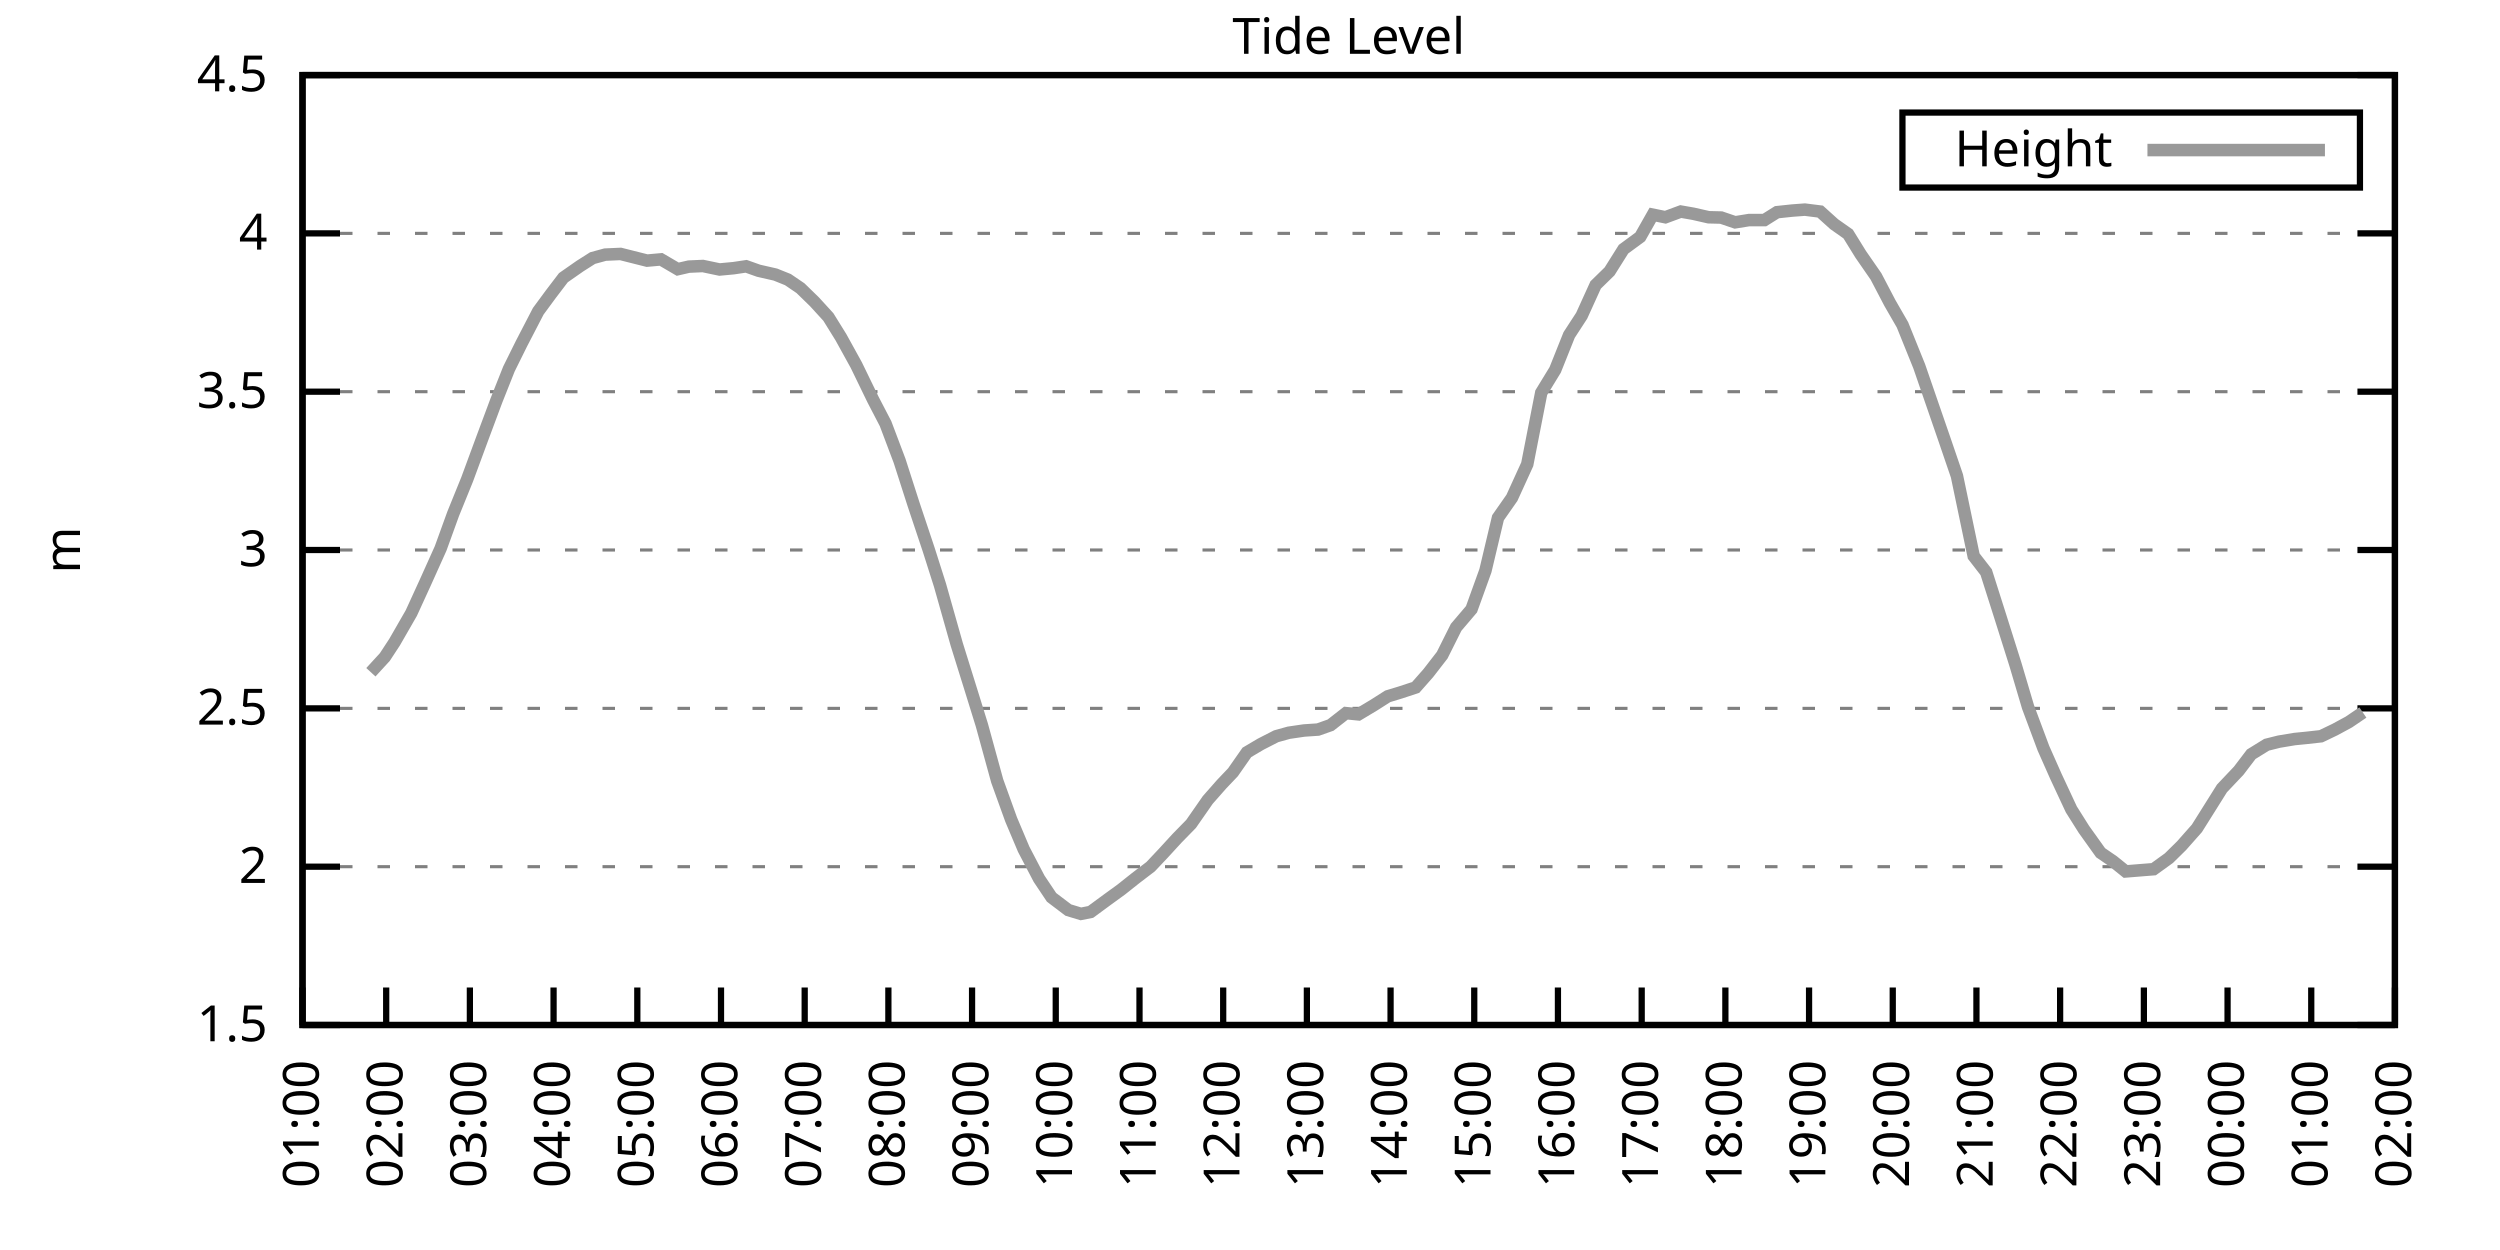
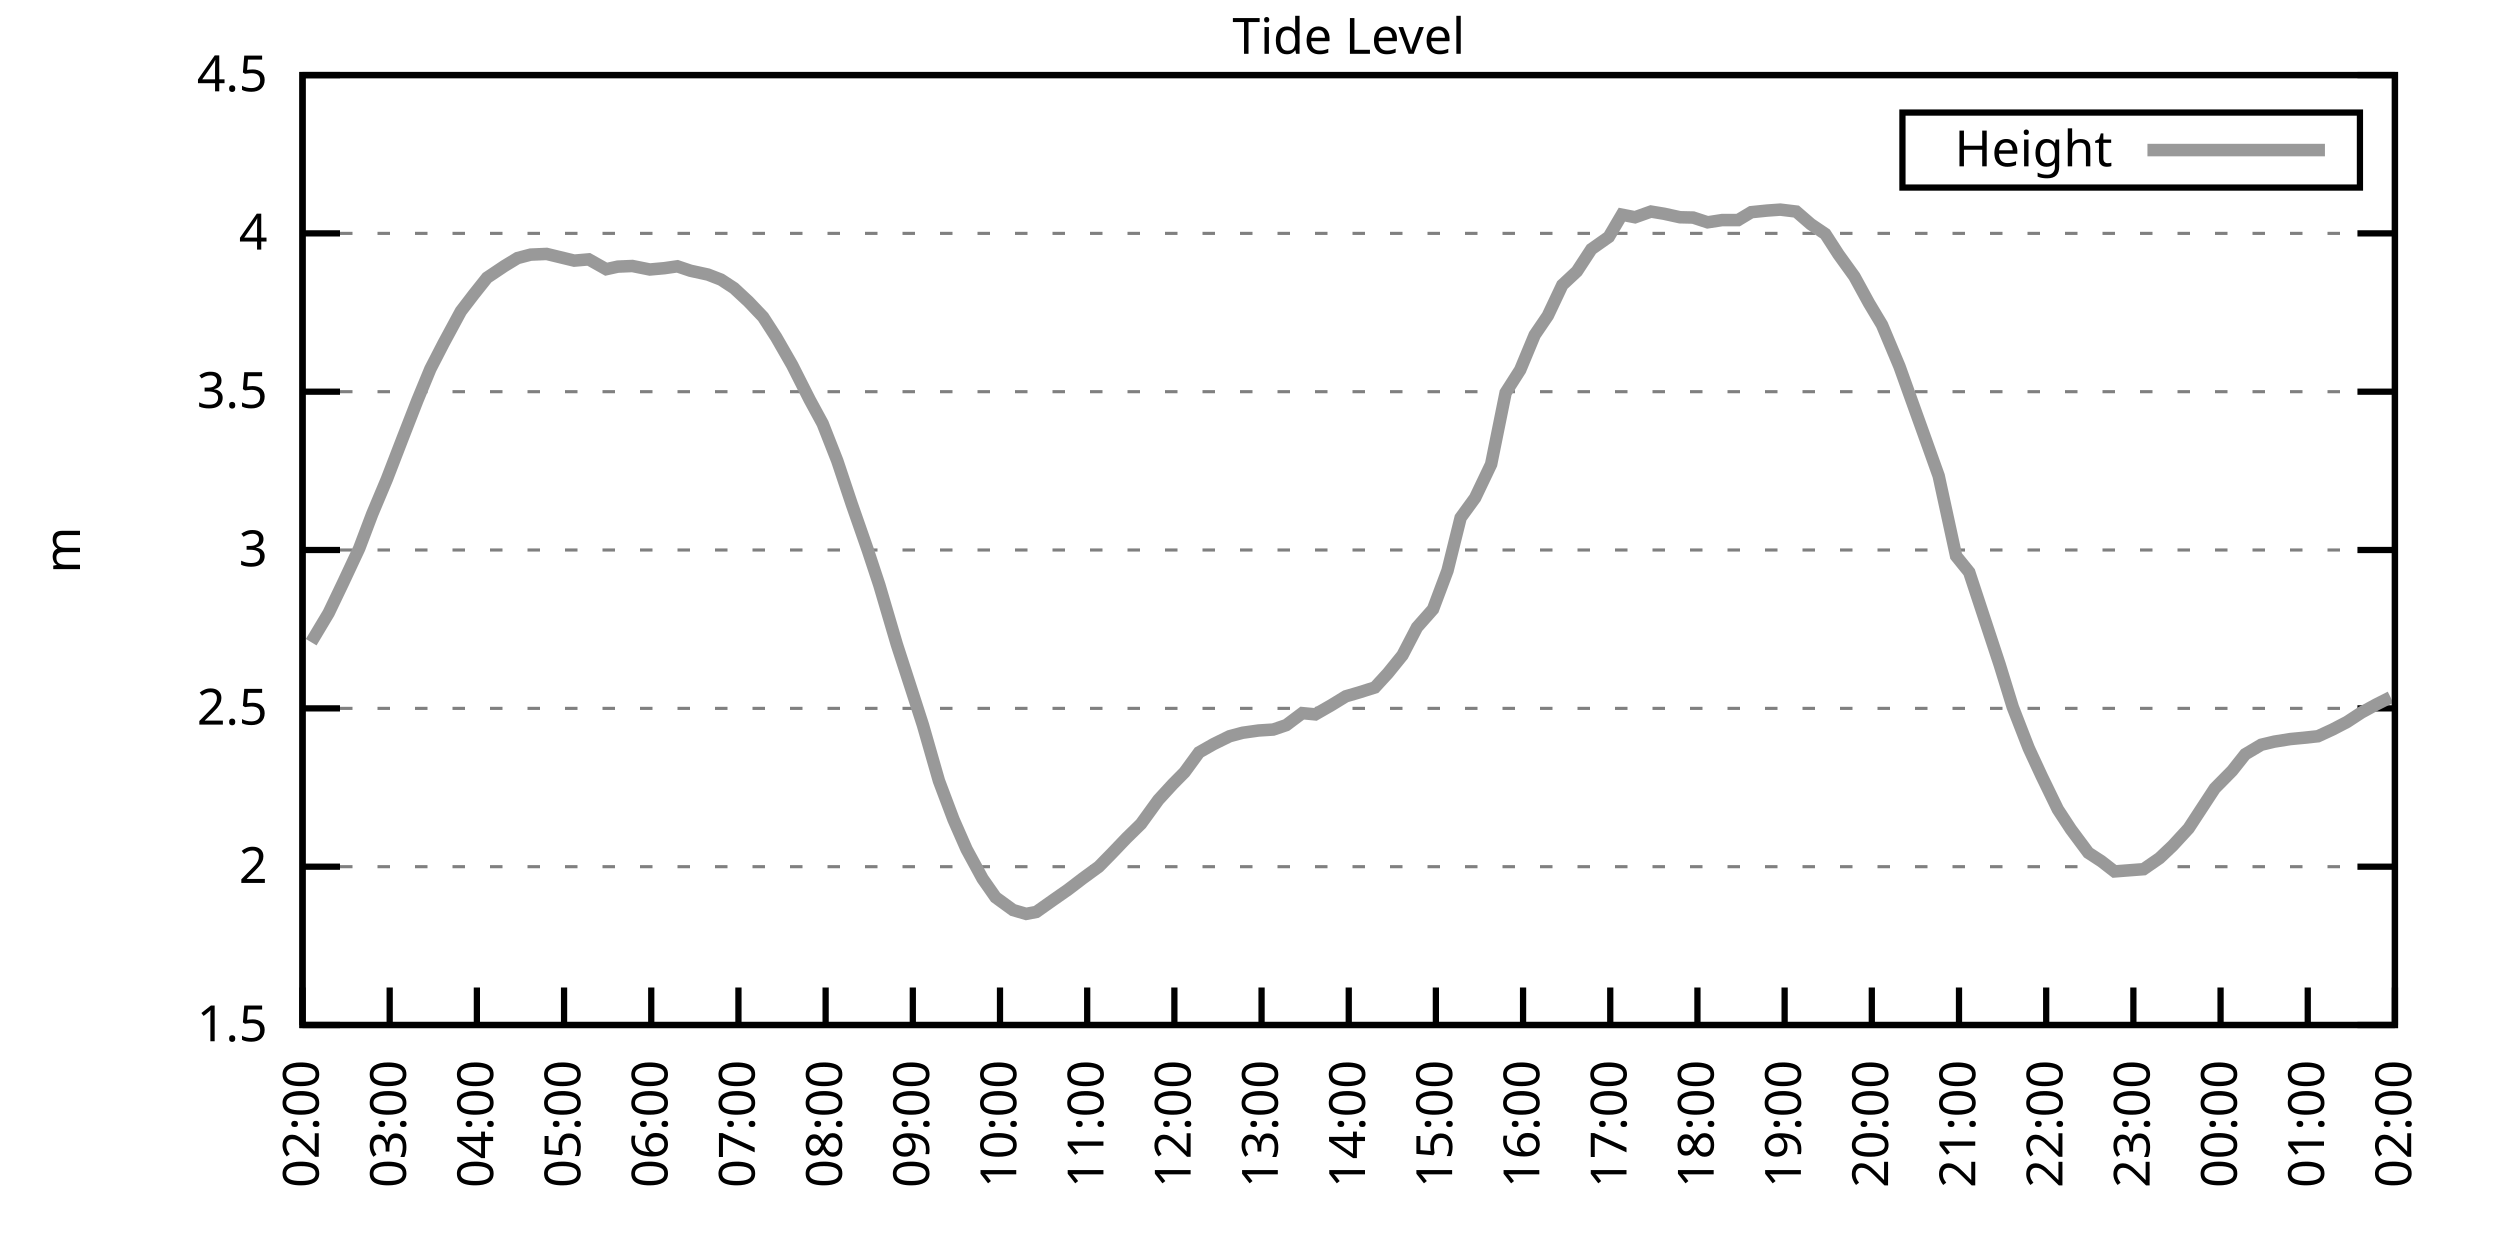
<svg xmlns="http://www.w3.org/2000/svg" xmlns:xlink="http://www.w3.org/1999/xlink" width="400" height="200" viewBox="0 0 400 200">
  <g id="gnuplot_canvas">
    <rect x="0" y="0" width="400" height="200" fill="none" />
    <defs>
      <circle id="gpDot" r="0.5" stroke-width="0.5" stroke="currentColor" />
      <path id="gpPt0" stroke-width="0.333" stroke="currentColor" d="M-1,0 h2 M0,-1 v2" />
      <path id="gpPt1" stroke-width="0.333" stroke="currentColor" d="M-1,-1 L1,1 M1,-1 L-1,1" />
      <path id="gpPt2" stroke-width="0.333" stroke="currentColor" d="M-1,0 L1,0 M0,-1 L0,1 M-1,-1 L1,1 M-1,1 L1,-1" />
      <rect id="gpPt3" stroke-width="0.333" stroke="currentColor" x="-1" y="-1" width="2" height="2" />
      <rect id="gpPt4" stroke-width="0.333" stroke="currentColor" fill="currentColor" x="-1" y="-1" width="2" height="2" />
      <circle id="gpPt5" stroke-width="0.333" stroke="currentColor" cx="0" cy="0" r="1" />
      <use xlink:href="#gpPt5" id="gpPt6" fill="currentColor" stroke="none" />
      <path id="gpPt7" stroke-width="0.333" stroke="currentColor" d="M0,-1.33 L-1.33,0.67 L1.33,0.67 z" />
      <use xlink:href="#gpPt7" id="gpPt8" fill="currentColor" stroke="none" />
      <use xlink:href="#gpPt7" id="gpPt9" stroke="currentColor" transform="rotate(180)" />
      <use xlink:href="#gpPt9" id="gpPt10" fill="currentColor" stroke="none" />
      <use xlink:href="#gpPt3" id="gpPt11" stroke="currentColor" transform="rotate(45)" />
      <use xlink:href="#gpPt11" id="gpPt12" fill="currentColor" stroke="none" />
      <path id="gpPt13" stroke-width="0.333" stroke="currentColor" d="M0,1.330 L1.265,0.411 L0.782,-1.067 L-0.782,-1.076 L-1.265,0.411 z" />
      <use xlink:href="#gpPt13" id="gpPt14" fill="currentColor" stroke="none" />
      <filter id="textbox" filterUnits="objectBoundingBox" x="0" y="0" height="1" width="1">
        <feFlood flood-color="white" flood-opacity="1" result="bgnd" />
        <feComposite in="SourceGraphic" in2="bgnd" operator="atop" />
      </filter>
      <filter id="greybox" filterUnits="objectBoundingBox" x="0" y="0" height="1" width="1">
        <feFlood flood-color="lightgrey" flood-opacity="1" result="grey" />
        <feComposite in="SourceGraphic" in2="grey" operator="atop" />
      </filter>
    </defs>
    <g fill="none" color="white" stroke="currentColor" stroke-width="1.00" stroke-linecap="butt" stroke-linejoin="miter">
</g>
    <g fill="none" color="black" stroke="currentColor" stroke-width="1.00" stroke-linecap="butt" stroke-linejoin="miter">
      <g stroke="none" shape-rendering="crispEdges">
        <polygon fill="rgb(255, 255, 255)" points="48.40,164.00 383.18,164.00 383.18,12.02 48.40,12.02 " />
      </g>
    </g>
    <g fill="none" color="black" stroke="currentColor" stroke-width="1.00" stroke-linecap="butt" stroke-linejoin="miter">
</g>
    <g fill="none" color="black" stroke="black" stroke-width="0.50" stroke-linecap="butt" stroke-linejoin="miter">
</g>
    <g fill="none" color="gray" stroke="currentColor" stroke-width="0.50" stroke-linecap="butt" stroke-linejoin="miter">
      <path stroke="gray" stroke-dasharray="2,4" class="gridline" d="M48.40,164.00 L383.19,164.00  " />
    </g>
    <g fill="none" color="gray" stroke="gray" stroke-width="1.00" stroke-linecap="butt" stroke-linejoin="miter">
</g>
    <g fill="none" color="black" stroke="currentColor" stroke-width="1.00" stroke-linecap="butt" stroke-linejoin="miter">
      <path stroke="black" d="M48.40,164.00 L54.40,164.00 M383.19,164.00 L377.19,164.00  " />
      <g transform="translate(42.80,166.60)" stroke="none" fill="black" font-family="Sans" font-size="8.00" text-anchor="end">
        <text>
          <tspan font-family="Sans"> 1.5</tspan>
        </text>
      </g>
    </g>
    <g fill="none" color="black" stroke="currentColor" stroke-width="1.00" stroke-linecap="butt" stroke-linejoin="miter">
</g>
    <g fill="none" color="black" stroke="black" stroke-width="0.50" stroke-linecap="butt" stroke-linejoin="miter">
</g>
    <g fill="none" color="gray" stroke="currentColor" stroke-width="0.50" stroke-linecap="butt" stroke-linejoin="miter">
      <path stroke="gray" stroke-dasharray="2,4" class="gridline" d="M48.40,138.67 L383.19,138.67  " />
    </g>
    <g fill="none" color="gray" stroke="gray" stroke-width="1.00" stroke-linecap="butt" stroke-linejoin="miter">
</g>
    <g fill="none" color="black" stroke="currentColor" stroke-width="1.00" stroke-linecap="butt" stroke-linejoin="miter">
      <path stroke="black" d="M48.40,138.67 L54.40,138.67 M383.19,138.67 L377.19,138.67  " />
      <g transform="translate(42.80,141.27)" stroke="none" fill="black" font-family="Sans" font-size="8.00" text-anchor="end">
        <text>
          <tspan font-family="Sans"> 2</tspan>
        </text>
      </g>
    </g>
    <g fill="none" color="black" stroke="currentColor" stroke-width="1.00" stroke-linecap="butt" stroke-linejoin="miter">
</g>
    <g fill="none" color="black" stroke="black" stroke-width="0.50" stroke-linecap="butt" stroke-linejoin="miter">
</g>
    <g fill="none" color="gray" stroke="currentColor" stroke-width="0.50" stroke-linecap="butt" stroke-linejoin="miter">
      <path stroke="gray" stroke-dasharray="2,4" class="gridline" d="M48.40,113.34 L383.19,113.34  " />
    </g>
    <g fill="none" color="gray" stroke="gray" stroke-width="1.00" stroke-linecap="butt" stroke-linejoin="miter">
</g>
    <g fill="none" color="black" stroke="currentColor" stroke-width="1.00" stroke-linecap="butt" stroke-linejoin="miter">
      <path stroke="black" d="M48.40,113.34 L54.40,113.34 M383.19,113.34 L377.19,113.34  " />
      <g transform="translate(42.80,115.94)" stroke="none" fill="black" font-family="Sans" font-size="8.00" text-anchor="end">
        <text>
          <tspan font-family="Sans"> 2.5</tspan>
        </text>
      </g>
    </g>
    <g fill="none" color="black" stroke="currentColor" stroke-width="1.00" stroke-linecap="butt" stroke-linejoin="miter">
</g>
    <g fill="none" color="black" stroke="black" stroke-width="0.50" stroke-linecap="butt" stroke-linejoin="miter">
</g>
    <g fill="none" color="gray" stroke="currentColor" stroke-width="0.50" stroke-linecap="butt" stroke-linejoin="miter">
      <path stroke="gray" stroke-dasharray="2,4" class="gridline" d="M48.40,88.00 L383.19,88.00  " />
    </g>
    <g fill="none" color="gray" stroke="gray" stroke-width="1.00" stroke-linecap="butt" stroke-linejoin="miter">
</g>
    <g fill="none" color="black" stroke="currentColor" stroke-width="1.00" stroke-linecap="butt" stroke-linejoin="miter">
      <path stroke="black" d="M48.40,88.00 L54.40,88.00 M383.19,88.00 L377.19,88.00  " />
      <g transform="translate(42.80,90.60)" stroke="none" fill="black" font-family="Sans" font-size="8.00" text-anchor="end">
        <text>
          <tspan font-family="Sans"> 3</tspan>
        </text>
      </g>
    </g>
    <g fill="none" color="black" stroke="currentColor" stroke-width="1.00" stroke-linecap="butt" stroke-linejoin="miter">
</g>
    <g fill="none" color="black" stroke="black" stroke-width="0.50" stroke-linecap="butt" stroke-linejoin="miter">
</g>
    <g fill="none" color="gray" stroke="currentColor" stroke-width="0.50" stroke-linecap="butt" stroke-linejoin="miter">
      <path stroke="gray" stroke-dasharray="2,4" class="gridline" d="M48.40,62.67 L383.19,62.67  " />
    </g>
    <g fill="none" color="gray" stroke="gray" stroke-width="1.00" stroke-linecap="butt" stroke-linejoin="miter">
</g>
    <g fill="none" color="black" stroke="currentColor" stroke-width="1.00" stroke-linecap="butt" stroke-linejoin="miter">
      <path stroke="black" d="M48.40,62.67 L54.40,62.67 M383.19,62.67 L377.19,62.67  " />
      <g transform="translate(42.80,65.27)" stroke="none" fill="black" font-family="Sans" font-size="8.00" text-anchor="end">
        <text>
          <tspan font-family="Sans"> 3.5</tspan>
        </text>
      </g>
    </g>
    <g fill="none" color="black" stroke="currentColor" stroke-width="1.00" stroke-linecap="butt" stroke-linejoin="miter">
</g>
    <g fill="none" color="black" stroke="black" stroke-width="0.50" stroke-linecap="butt" stroke-linejoin="miter">
</g>
    <g fill="none" color="gray" stroke="currentColor" stroke-width="0.50" stroke-linecap="butt" stroke-linejoin="miter">
      <path stroke="gray" stroke-dasharray="2,4" class="gridline" d="M48.40,37.34 L383.19,37.34  " />
    </g>
    <g fill="none" color="gray" stroke="gray" stroke-width="1.00" stroke-linecap="butt" stroke-linejoin="miter">
</g>
    <g fill="none" color="black" stroke="currentColor" stroke-width="1.00" stroke-linecap="butt" stroke-linejoin="miter">
      <path stroke="black" d="M48.40,37.34 L54.40,37.34 M383.19,37.34 L377.19,37.34  " />
      <g transform="translate(42.80,39.94)" stroke="none" fill="black" font-family="Sans" font-size="8.00" text-anchor="end">
        <text>
          <tspan font-family="Sans"> 4</tspan>
        </text>
      </g>
    </g>
    <g fill="none" color="black" stroke="currentColor" stroke-width="1.00" stroke-linecap="butt" stroke-linejoin="miter">
</g>
    <g fill="none" color="black" stroke="black" stroke-width="0.50" stroke-linecap="butt" stroke-linejoin="miter">
</g>
    <g fill="none" color="gray" stroke="currentColor" stroke-width="0.50" stroke-linecap="butt" stroke-linejoin="miter">
      <path stroke="gray" stroke-dasharray="2,4" class="gridline" d="M48.40,12.01 L383.19,12.01  " />
    </g>
    <g fill="none" color="gray" stroke="gray" stroke-width="1.00" stroke-linecap="butt" stroke-linejoin="miter">
</g>
    <g fill="none" color="black" stroke="currentColor" stroke-width="1.00" stroke-linecap="butt" stroke-linejoin="miter">
      <path stroke="black" d="M48.40,12.01 L54.40,12.01 M383.19,12.01 L377.19,12.01  " />
      <g transform="translate(42.80,14.61)" stroke="none" fill="black" font-family="Sans" font-size="8.00" text-anchor="end">
        <text>
          <tspan font-family="Sans"> 4.5</tspan>
        </text>
      </g>
    </g>
    <g fill="none" color="black" stroke="currentColor" stroke-width="1.00" stroke-linecap="butt" stroke-linejoin="miter">
      <path stroke="black" d="M48.40,164.00 L48.40,158.00  " />
      <g transform="translate(51.00,169.60) rotate(270.00)" stroke="none" fill="black" font-family="Sans" font-size="8.00" text-anchor="end">
        <text>
-           <tspan font-family="Sans">01:00</tspan>
-         </text>
-       </g>
-     </g>
-     <g fill="none" color="black" stroke="currentColor" stroke-width="1.00" stroke-linecap="butt" stroke-linejoin="miter">
-       <path stroke="black" d="M61.79,164.00 L61.79,158.00  " />
-       <g transform="translate(64.39,169.60) rotate(270.00)" stroke="none" fill="black" font-family="Sans" font-size="8.00" text-anchor="end">
-         <text>
          <tspan font-family="Sans">02:00</tspan>
        </text>
      </g>
    </g>
    <g fill="none" color="black" stroke="currentColor" stroke-width="1.00" stroke-linecap="butt" stroke-linejoin="miter">
-       <path stroke="black" d="M75.18,164.00 L75.18,158.00  " />
-       <g transform="translate(77.78,169.60) rotate(270.00)" stroke="none" fill="black" font-family="Sans" font-size="8.00" text-anchor="end">
+       <path stroke="black" d="M62.35,164.00 L62.35,158.00  " />
+       <g transform="translate(64.95,169.60) rotate(270.00)" stroke="none" fill="black" font-family="Sans" font-size="8.00" text-anchor="end">
        <text>
          <tspan font-family="Sans">03:00</tspan>
        </text>
      </g>
    </g>
    <g fill="none" color="black" stroke="currentColor" stroke-width="1.00" stroke-linecap="butt" stroke-linejoin="miter">
-       <path stroke="black" d="M88.57,164.00 L88.57,158.00  " />
-       <g transform="translate(91.17,169.60) rotate(270.00)" stroke="none" fill="black" font-family="Sans" font-size="8.00" text-anchor="end">
+       <path stroke="black" d="M76.30,164.00 L76.30,158.00  " />
+       <g transform="translate(78.90,169.60) rotate(270.00)" stroke="none" fill="black" font-family="Sans" font-size="8.00" text-anchor="end">
        <text>
          <tspan font-family="Sans">04:00</tspan>
        </text>
      </g>
    </g>
    <g fill="none" color="black" stroke="currentColor" stroke-width="1.00" stroke-linecap="butt" stroke-linejoin="miter">
-       <path stroke="black" d="M101.97,164.00 L101.97,158.00  " />
-       <g transform="translate(104.57,169.60) rotate(270.00)" stroke="none" fill="black" font-family="Sans" font-size="8.00" text-anchor="end">
+       <path stroke="black" d="M90.25,164.00 L90.25,158.00  " />
+       <g transform="translate(92.85,169.60) rotate(270.00)" stroke="none" fill="black" font-family="Sans" font-size="8.00" text-anchor="end">
        <text>
          <tspan font-family="Sans">05:00</tspan>
        </text>
      </g>
    </g>
    <g fill="none" color="black" stroke="currentColor" stroke-width="1.00" stroke-linecap="butt" stroke-linejoin="miter">
-       <path stroke="black" d="M115.36,164.00 L115.36,158.00  " />
-       <g transform="translate(117.96,169.60) rotate(270.00)" stroke="none" fill="black" font-family="Sans" font-size="8.00" text-anchor="end">
+       <path stroke="black" d="M104.20,164.00 L104.20,158.00  " />
+       <g transform="translate(106.80,169.60) rotate(270.00)" stroke="none" fill="black" font-family="Sans" font-size="8.00" text-anchor="end">
        <text>
          <tspan font-family="Sans">06:00</tspan>
        </text>
      </g>
    </g>
    <g fill="none" color="black" stroke="currentColor" stroke-width="1.00" stroke-linecap="butt" stroke-linejoin="miter">
-       <path stroke="black" d="M128.75,164.00 L128.75,158.00  " />
-       <g transform="translate(131.35,169.60) rotate(270.00)" stroke="none" fill="black" font-family="Sans" font-size="8.00" text-anchor="end">
+       <path stroke="black" d="M118.15,164.00 L118.15,158.00  " />
+       <g transform="translate(120.75,169.60) rotate(270.00)" stroke="none" fill="black" font-family="Sans" font-size="8.00" text-anchor="end">
        <text>
          <tspan font-family="Sans">07:00</tspan>
        </text>
      </g>
    </g>
    <g fill="none" color="black" stroke="currentColor" stroke-width="1.00" stroke-linecap="butt" stroke-linejoin="miter">
-       <path stroke="black" d="M142.14,164.00 L142.14,158.00  " />
-       <g transform="translate(144.74,169.60) rotate(270.00)" stroke="none" fill="black" font-family="Sans" font-size="8.00" text-anchor="end">
+       <path stroke="black" d="M132.10,164.00 L132.10,158.00  " />
+       <g transform="translate(134.70,169.60) rotate(270.00)" stroke="none" fill="black" font-family="Sans" font-size="8.00" text-anchor="end">
        <text>
          <tspan font-family="Sans">08:00</tspan>
        </text>
      </g>
    </g>
    <g fill="none" color="black" stroke="currentColor" stroke-width="1.00" stroke-linecap="butt" stroke-linejoin="miter">
-       <path stroke="black" d="M155.53,164.00 L155.53,158.00  " />
-       <g transform="translate(158.13,169.60) rotate(270.00)" stroke="none" fill="black" font-family="Sans" font-size="8.00" text-anchor="end">
+       <path stroke="black" d="M146.05,164.00 L146.05,158.00  " />
+       <g transform="translate(148.65,169.60) rotate(270.00)" stroke="none" fill="black" font-family="Sans" font-size="8.00" text-anchor="end">
        <text>
          <tspan font-family="Sans">09:00</tspan>
        </text>
      </g>
    </g>
    <g fill="none" color="black" stroke="currentColor" stroke-width="1.00" stroke-linecap="butt" stroke-linejoin="miter">
-       <path stroke="black" d="M168.92,164.00 L168.92,158.00  " />
-       <g transform="translate(171.52,169.60) rotate(270.00)" stroke="none" fill="black" font-family="Sans" font-size="8.00" text-anchor="end">
+       <path stroke="black" d="M160.00,164.00 L160.00,158.00  " />
+       <g transform="translate(162.60,169.60) rotate(270.00)" stroke="none" fill="black" font-family="Sans" font-size="8.00" text-anchor="end">
        <text>
          <tspan font-family="Sans">10:00</tspan>
        </text>
      </g>
    </g>
    <g fill="none" color="black" stroke="currentColor" stroke-width="1.00" stroke-linecap="butt" stroke-linejoin="miter">
-       <path stroke="black" d="M182.32,164.00 L182.32,158.00  " />
-       <g transform="translate(184.92,169.60) rotate(270.00)" stroke="none" fill="black" font-family="Sans" font-size="8.00" text-anchor="end">
+       <path stroke="black" d="M173.95,164.00 L173.95,158.00  " />
+       <g transform="translate(176.55,169.60) rotate(270.00)" stroke="none" fill="black" font-family="Sans" font-size="8.00" text-anchor="end">
        <text>
          <tspan font-family="Sans">11:00</tspan>
        </text>
      </g>
    </g>
    <g fill="none" color="black" stroke="currentColor" stroke-width="1.00" stroke-linecap="butt" stroke-linejoin="miter">
-       <path stroke="black" d="M195.71,164.00 L195.71,158.00  " />
-       <g transform="translate(198.31,169.60) rotate(270.00)" stroke="none" fill="black" font-family="Sans" font-size="8.00" text-anchor="end">
+       <path stroke="black" d="M187.90,164.00 L187.90,158.00  " />
+       <g transform="translate(190.50,169.60) rotate(270.00)" stroke="none" fill="black" font-family="Sans" font-size="8.00" text-anchor="end">
        <text>
          <tspan font-family="Sans">12:00</tspan>
        </text>
      </g>
    </g>
    <g fill="none" color="black" stroke="currentColor" stroke-width="1.00" stroke-linecap="butt" stroke-linejoin="miter">
-       <path stroke="black" d="M209.10,164.00 L209.10,158.00  " />
-       <g transform="translate(211.70,169.60) rotate(270.00)" stroke="none" fill="black" font-family="Sans" font-size="8.00" text-anchor="end">
+       <path stroke="black" d="M201.85,164.00 L201.85,158.00  " />
+       <g transform="translate(204.45,169.60) rotate(270.00)" stroke="none" fill="black" font-family="Sans" font-size="8.00" text-anchor="end">
        <text>
          <tspan font-family="Sans">13:00</tspan>
        </text>
      </g>
    </g>
    <g fill="none" color="black" stroke="currentColor" stroke-width="1.00" stroke-linecap="butt" stroke-linejoin="miter">
-       <path stroke="black" d="M222.49,164.00 L222.49,158.00  " />
-       <g transform="translate(225.09,169.60) rotate(270.00)" stroke="none" fill="black" font-family="Sans" font-size="8.00" text-anchor="end">
+       <path stroke="black" d="M215.80,164.00 L215.80,158.00  " />
+       <g transform="translate(218.40,169.60) rotate(270.00)" stroke="none" fill="black" font-family="Sans" font-size="8.00" text-anchor="end">
        <text>
          <tspan font-family="Sans">14:00</tspan>
        </text>
      </g>
    </g>
    <g fill="none" color="black" stroke="currentColor" stroke-width="1.00" stroke-linecap="butt" stroke-linejoin="miter">
-       <path stroke="black" d="M235.88,164.00 L235.88,158.00  " />
-       <g transform="translate(238.48,169.60) rotate(270.00)" stroke="none" fill="black" font-family="Sans" font-size="8.00" text-anchor="end">
+       <path stroke="black" d="M229.74,164.00 L229.74,158.00  " />
+       <g transform="translate(232.34,169.60) rotate(270.00)" stroke="none" fill="black" font-family="Sans" font-size="8.00" text-anchor="end">
        <text>
          <tspan font-family="Sans">15:00</tspan>
        </text>
      </g>
    </g>
    <g fill="none" color="black" stroke="currentColor" stroke-width="1.00" stroke-linecap="butt" stroke-linejoin="miter">
-       <path stroke="black" d="M249.27,164.00 L249.27,158.00  " />
-       <g transform="translate(251.87,169.60) rotate(270.00)" stroke="none" fill="black" font-family="Sans" font-size="8.00" text-anchor="end">
+       <path stroke="black" d="M243.69,164.00 L243.69,158.00  " />
+       <g transform="translate(246.29,169.60) rotate(270.00)" stroke="none" fill="black" font-family="Sans" font-size="8.00" text-anchor="end">
        <text>
          <tspan font-family="Sans">16:00</tspan>
        </text>
      </g>
    </g>
    <g fill="none" color="black" stroke="currentColor" stroke-width="1.00" stroke-linecap="butt" stroke-linejoin="miter">
-       <path stroke="black" d="M262.67,164.00 L262.67,158.00  " />
-       <g transform="translate(265.27,169.60) rotate(270.00)" stroke="none" fill="black" font-family="Sans" font-size="8.00" text-anchor="end">
+       <path stroke="black" d="M257.64,164.00 L257.64,158.00  " />
+       <g transform="translate(260.24,169.60) rotate(270.00)" stroke="none" fill="black" font-family="Sans" font-size="8.00" text-anchor="end">
        <text>
          <tspan font-family="Sans">17:00</tspan>
        </text>
      </g>
    </g>
    <g fill="none" color="black" stroke="currentColor" stroke-width="1.00" stroke-linecap="butt" stroke-linejoin="miter">
-       <path stroke="black" d="M276.06,164.00 L276.06,158.00  " />
-       <g transform="translate(278.66,169.60) rotate(270.00)" stroke="none" fill="black" font-family="Sans" font-size="8.00" text-anchor="end">
+       <path stroke="black" d="M271.59,164.00 L271.59,158.00  " />
+       <g transform="translate(274.19,169.60) rotate(270.00)" stroke="none" fill="black" font-family="Sans" font-size="8.00" text-anchor="end">
        <text>
          <tspan font-family="Sans">18:00</tspan>
        </text>
      </g>
    </g>
    <g fill="none" color="black" stroke="currentColor" stroke-width="1.00" stroke-linecap="butt" stroke-linejoin="miter">
-       <path stroke="black" d="M289.45,164.00 L289.45,158.00  " />
-       <g transform="translate(292.05,169.60) rotate(270.00)" stroke="none" fill="black" font-family="Sans" font-size="8.00" text-anchor="end">
+       <path stroke="black" d="M285.54,164.00 L285.54,158.00  " />
+       <g transform="translate(288.14,169.60) rotate(270.00)" stroke="none" fill="black" font-family="Sans" font-size="8.00" text-anchor="end">
        <text>
          <tspan font-family="Sans">19:00</tspan>
        </text>
      </g>
    </g>
    <g fill="none" color="black" stroke="currentColor" stroke-width="1.00" stroke-linecap="butt" stroke-linejoin="miter">
-       <path stroke="black" d="M302.84,164.00 L302.84,158.00  " />
-       <g transform="translate(305.44,169.60) rotate(270.00)" stroke="none" fill="black" font-family="Sans" font-size="8.00" text-anchor="end">
+       <path stroke="black" d="M299.49,164.00 L299.49,158.00  " />
+       <g transform="translate(302.09,169.60) rotate(270.00)" stroke="none" fill="black" font-family="Sans" font-size="8.00" text-anchor="end">
        <text>
          <tspan font-family="Sans">20:00</tspan>
        </text>
      </g>
    </g>
    <g fill="none" color="black" stroke="currentColor" stroke-width="1.00" stroke-linecap="butt" stroke-linejoin="miter">
-       <path stroke="black" d="M316.23,164.00 L316.23,158.00  " />
-       <g transform="translate(318.83,169.60) rotate(270.00)" stroke="none" fill="black" font-family="Sans" font-size="8.00" text-anchor="end">
+       <path stroke="black" d="M313.44,164.00 L313.44,158.00  " />
+       <g transform="translate(316.04,169.60) rotate(270.00)" stroke="none" fill="black" font-family="Sans" font-size="8.00" text-anchor="end">
        <text>
          <tspan font-family="Sans">21:00</tspan>
        </text>
      </g>
    </g>
    <g fill="none" color="black" stroke="currentColor" stroke-width="1.00" stroke-linecap="butt" stroke-linejoin="miter">
-       <path stroke="black" d="M329.62,164.00 L329.62,158.00  " />
-       <g transform="translate(332.22,169.60) rotate(270.00)" stroke="none" fill="black" font-family="Sans" font-size="8.00" text-anchor="end">
+       <path stroke="black" d="M327.39,164.00 L327.39,158.00  " />
+       <g transform="translate(329.99,169.60) rotate(270.00)" stroke="none" fill="black" font-family="Sans" font-size="8.00" text-anchor="end">
        <text>
          <tspan font-family="Sans">22:00</tspan>
        </text>
      </g>
    </g>
    <g fill="none" color="black" stroke="currentColor" stroke-width="1.00" stroke-linecap="butt" stroke-linejoin="miter">
-       <path stroke="black" d="M343.02,164.00 L343.02,158.00  " />
-       <g transform="translate(345.62,169.60) rotate(270.00)" stroke="none" fill="black" font-family="Sans" font-size="8.00" text-anchor="end">
+       <path stroke="black" d="M341.34,164.00 L341.34,158.00  " />
+       <g transform="translate(343.94,169.60) rotate(270.00)" stroke="none" fill="black" font-family="Sans" font-size="8.00" text-anchor="end">
        <text>
          <tspan font-family="Sans">23:00</tspan>
        </text>
      </g>
    </g>
    <g fill="none" color="black" stroke="currentColor" stroke-width="1.00" stroke-linecap="butt" stroke-linejoin="miter">
-       <path stroke="black" d="M356.41,164.00 L356.41,158.00  " />
-       <g transform="translate(359.01,169.60) rotate(270.00)" stroke="none" fill="black" font-family="Sans" font-size="8.00" text-anchor="end">
+       <path stroke="black" d="M355.29,164.00 L355.29,158.00  " />
+       <g transform="translate(357.89,169.60) rotate(270.00)" stroke="none" fill="black" font-family="Sans" font-size="8.00" text-anchor="end">
        <text>
          <tspan font-family="Sans">00:00</tspan>
        </text>
      </g>
    </g>
    <g fill="none" color="black" stroke="currentColor" stroke-width="1.00" stroke-linecap="butt" stroke-linejoin="miter">
-       <path stroke="black" d="M369.80,164.00 L369.80,158.00  " />
-       <g transform="translate(372.40,169.60) rotate(270.00)" stroke="none" fill="black" font-family="Sans" font-size="8.00" text-anchor="end">
+       <path stroke="black" d="M369.24,164.00 L369.24,158.00  " />
+       <g transform="translate(371.84,169.60) rotate(270.00)" stroke="none" fill="black" font-family="Sans" font-size="8.00" text-anchor="end">
        <text>
          <tspan font-family="Sans">01:00</tspan>
        </text>
      </g>
    </g>
    <g fill="none" color="black" stroke="currentColor" stroke-width="1.00" stroke-linecap="butt" stroke-linejoin="miter">
      <path stroke="black" d="M383.19,164.00 L383.19,158.00  " />
      <g transform="translate(385.79,169.60) rotate(270.00)" stroke="none" fill="black" font-family="Sans" font-size="8.00" text-anchor="end">
        <text>
          <tspan font-family="Sans">02:00</tspan>
        </text>
      </g>
    </g>
    <g fill="none" color="black" stroke="currentColor" stroke-width="1.00" stroke-linecap="butt" stroke-linejoin="miter">
</g>
    <g fill="none" color="black" stroke="currentColor" stroke-width="1.00" stroke-linecap="butt" stroke-linejoin="miter">
      <path stroke="black" d="M48.40,12.01 L48.40,164.00 L383.19,164.00 L383.19,12.01 L48.40,12.01 Z  " />
    </g>
    <g fill="none" color="black" stroke="currentColor" stroke-width="1.00" stroke-linecap="butt" stroke-linejoin="miter">
</g>
    <g fill="none" color="black" stroke="currentColor" stroke-width="1.00" stroke-linecap="butt" stroke-linejoin="miter">
      <path stroke="black" d="M304.39,30.01 L304.39,18.01 L377.59,18.01 L377.59,30.01 L304.39,30.01 Z  " />
    </g>
    <g id="Tide_level_plot_1">
      <g fill="none" color="white" stroke="black" stroke-width="2.00" stroke-linecap="butt" stroke-linejoin="miter">
</g>
      <g fill="none" color="black" stroke="currentColor" stroke-width="2.00" stroke-linecap="butt" stroke-linejoin="miter">
        <g transform="translate(337.99,26.61)" stroke="none" fill="black" font-family="Sans" font-size="8.00" text-anchor="end">
          <text>
            <tspan font-family="Sans">Height</tspan>
          </text>
        </g>
      </g>
      <g fill="none" color="black" stroke="currentColor" stroke-width="2.00" stroke-linecap="butt" stroke-linejoin="miter">
-         <path stroke="rgb(153, 153, 153)" d="M343.59,24.01 L371.99,24.01 M59.34,107.56 L61.57,105.13 L63.13,102.75 L65.81,98.09 L68.04,93.22 L70.50,87.75   L72.50,82.23 L74.74,76.71 L77.19,70.07 L79.42,64.09 L81.43,59.03 L83.44,54.97 L86.12,49.80 L88.13,47.07   L90.14,44.43 L92.82,42.56 L94.82,41.29 L96.83,40.74 L99.29,40.63 L103.53,41.70 L105.76,41.50 L108.44,43.07   L110.22,42.66 L112.46,42.56 L115.13,43.12 L117.37,42.91 L119.38,42.61 L121.38,43.32 L124.06,43.93 L126.07,44.74   L128.08,46.11 L130.31,48.28 L132.54,50.72 L134.55,53.96 L137.01,58.42 L139.69,63.94 L141.69,67.79 L143.93,73.72   L146.16,80.66 L148.61,88.00 L150.40,93.63 L153.08,103.10 L155.31,110.25 L157.10,116.02 L159.55,124.94 L161.78,131.12   L163.79,135.88 L166.25,140.59 L168.25,143.58 L170.93,145.61 L172.94,146.22 L174.50,145.91 L177.18,143.94 L179.41,142.32   L181.65,140.54 L184.10,138.67 L186.11,136.54 L188.34,134.11 L190.57,131.83 L193.25,127.98 L195.48,125.45 L197.27,123.57   L199.50,120.38 L201.73,119.06 L204.19,117.80 L206.20,117.24 L208.65,116.88 L210.88,116.73 L212.89,116.02 L215.35,114.10   L217.36,114.30 L219.81,112.83 L222.04,111.41 L224.05,110.80 L226.51,109.99 L228.52,107.71 L230.75,104.83 L232.98,100.37   L235.44,97.48 L237.67,91.30 L239.68,82.84 L241.91,79.65 L244.36,74.28 L246.60,62.83 L248.83,59.18 L251.06,53.60   L253.07,50.51 L255.30,45.60 L257.53,43.42 L259.76,39.87 L262.44,37.90 L264.45,34.35 L266.46,34.76 L268.92,33.85   L270.92,34.20 L273.38,34.76 L275.39,34.81 L277.62,35.57 L279.85,35.21 L282.31,35.21 L284.32,33.95 L286.77,33.69   L288.78,33.54 L291.23,33.85 L293.47,35.87 L295.70,37.44 L297.71,40.69 L300.16,44.23 L302.39,48.49 L304.40,51.98   L307.08,58.62 L309.09,64.45 L311.10,70.27 L313.11,76.15 L315.79,88.97 L317.79,91.55 L320.03,98.59 L322.48,106.35   L324.49,113.13 L326.95,119.72 L328.95,124.23 L331.41,129.50 L333.42,132.69 L336.10,136.44 L338.10,137.81 L340.11,139.43   L342.57,139.23 L344.58,139.07 L347.03,137.30 L349.04,135.32 L351.50,132.54 L353.73,128.99 L355.51,126.15 L358.19,123.32   L360.20,120.68 L362.66,119.16 L364.66,118.66 L367.12,118.25 L369.13,118.05 L371.36,117.80 L373.59,116.73 L375.82,115.52   L378.06,114.00  " />
+         <path stroke="rgb(153, 153, 153)" d="M343.59,24.01 L371.99,24.01 M49.79,102.75 L52.58,98.09 L54.91,93.22 L57.47,87.75 L59.56,82.23 L61.88,76.71   L64.44,70.07 L66.77,64.09 L68.86,59.03 L70.95,54.97 L73.74,49.80 L75.83,47.07 L77.93,44.43 L80.72,42.56   L82.81,41.29 L84.90,40.74 L87.46,40.63 L91.88,41.70 L94.20,41.50 L96.99,43.07 L98.85,42.66 L101.18,42.56   L103.97,43.12 L106.29,42.91 L108.38,42.61 L110.48,43.32 L113.27,43.93 L115.36,44.74 L117.45,46.11 L119.78,48.28   L122.10,50.72 L124.19,53.96 L126.75,58.42 L129.54,63.94 L131.63,67.79 L133.96,73.72 L136.28,80.66 L138.84,88.00   L140.70,93.63 L143.49,103.10 L145.81,110.25 L147.67,116.02 L150.23,124.94 L152.56,131.12 L154.65,135.88 L157.21,140.59   L159.30,143.58 L162.09,145.61 L164.18,146.22 L165.81,145.91 L168.60,143.94 L170.92,142.32 L173.25,140.54 L175.81,138.67   L177.90,136.54 L180.22,134.11 L182.55,131.83 L185.34,127.98 L187.66,125.45 L189.52,123.57 L191.85,120.38 L194.17,119.06   L196.73,117.80 L198.82,117.24 L201.38,116.88 L203.71,116.73 L205.80,116.02 L208.36,114.10 L210.45,114.30 L213.01,112.83   L215.33,111.41 L217.42,110.80 L219.98,109.99 L222.07,107.71 L224.40,104.83 L226.72,100.37 L229.28,97.48 L231.60,91.30   L233.70,82.84 L236.02,79.65 L238.58,74.28 L240.90,62.83 L243.23,59.18 L245.55,53.60 L247.65,50.51 L249.97,45.60   L252.30,43.42 L254.62,39.87 L257.41,37.90 L259.50,34.35 L261.60,34.76 L264.15,33.85 L266.25,34.20 L268.80,34.76   L270.90,34.81 L273.22,35.57 L275.55,35.21 L278.10,35.21 L280.20,33.95 L282.75,33.69 L284.85,33.54 L287.40,33.85   L289.73,35.87 L292.05,37.44 L294.15,40.69 L296.70,44.23 L299.03,48.49 L301.12,51.98 L303.91,58.62 L306.00,64.45   L308.09,70.27 L310.19,76.15 L312.98,88.97 L315.07,91.55 L317.39,98.59 L319.95,106.35 L322.04,113.13 L324.60,119.72   L326.69,124.23 L329.25,129.50 L331.34,132.69 L334.13,136.44 L336.23,137.81 L338.32,139.43 L340.88,139.23 L342.97,139.07   L345.53,137.30 L347.62,135.32 L350.18,132.54 L352.50,128.99 L354.36,126.15 L357.15,123.32 L359.24,120.68 L361.80,119.16   L363.89,118.66 L366.45,118.25 L368.54,118.05 L370.87,117.80 L373.19,116.73 L375.52,115.52 L377.84,114.00 L380.17,112.73   L382.49,111.56  " />
      </g>
    </g>
    <g fill="none" color="black" stroke="currentColor" stroke-width="2.00" stroke-linecap="butt" stroke-linejoin="miter">
</g>
    <g fill="none" color="black" stroke="black" stroke-width="1.00" stroke-linecap="butt" stroke-linejoin="miter">
</g>
    <g fill="none" color="black" stroke="currentColor" stroke-width="1.00" stroke-linecap="butt" stroke-linejoin="miter">
      <path stroke="black" d="M48.40,12.01 L48.40,164.00 L383.19,164.00 L383.19,12.01 L48.40,12.01 Z  " />
      <g transform="translate(12.80,88.01) rotate(270.00)" stroke="none" fill="black" font-family="Sans" font-size="8.00" text-anchor="middle">
        <text>
          <tspan font-family="Sans">m</tspan>
        </text>
      </g>
    </g>
    <g fill="none" color="black" stroke="currentColor" stroke-width="1.00" stroke-linecap="butt" stroke-linejoin="miter">
</g>
    <g fill="none" color="black" stroke="currentColor" stroke-width="1.00" stroke-linecap="butt" stroke-linejoin="miter">
      <g transform="translate(215.79,8.61)" stroke="none" fill="black" font-family="Sans" font-size="8.00" text-anchor="middle">
        <text>
          <tspan font-family="Sans">Tide Level</tspan>
        </text>
      </g>
    </g>
    <g fill="none" color="black" stroke="currentColor" stroke-width="1.00" stroke-linecap="butt" stroke-linejoin="miter">
</g>
  </g>
</svg>
